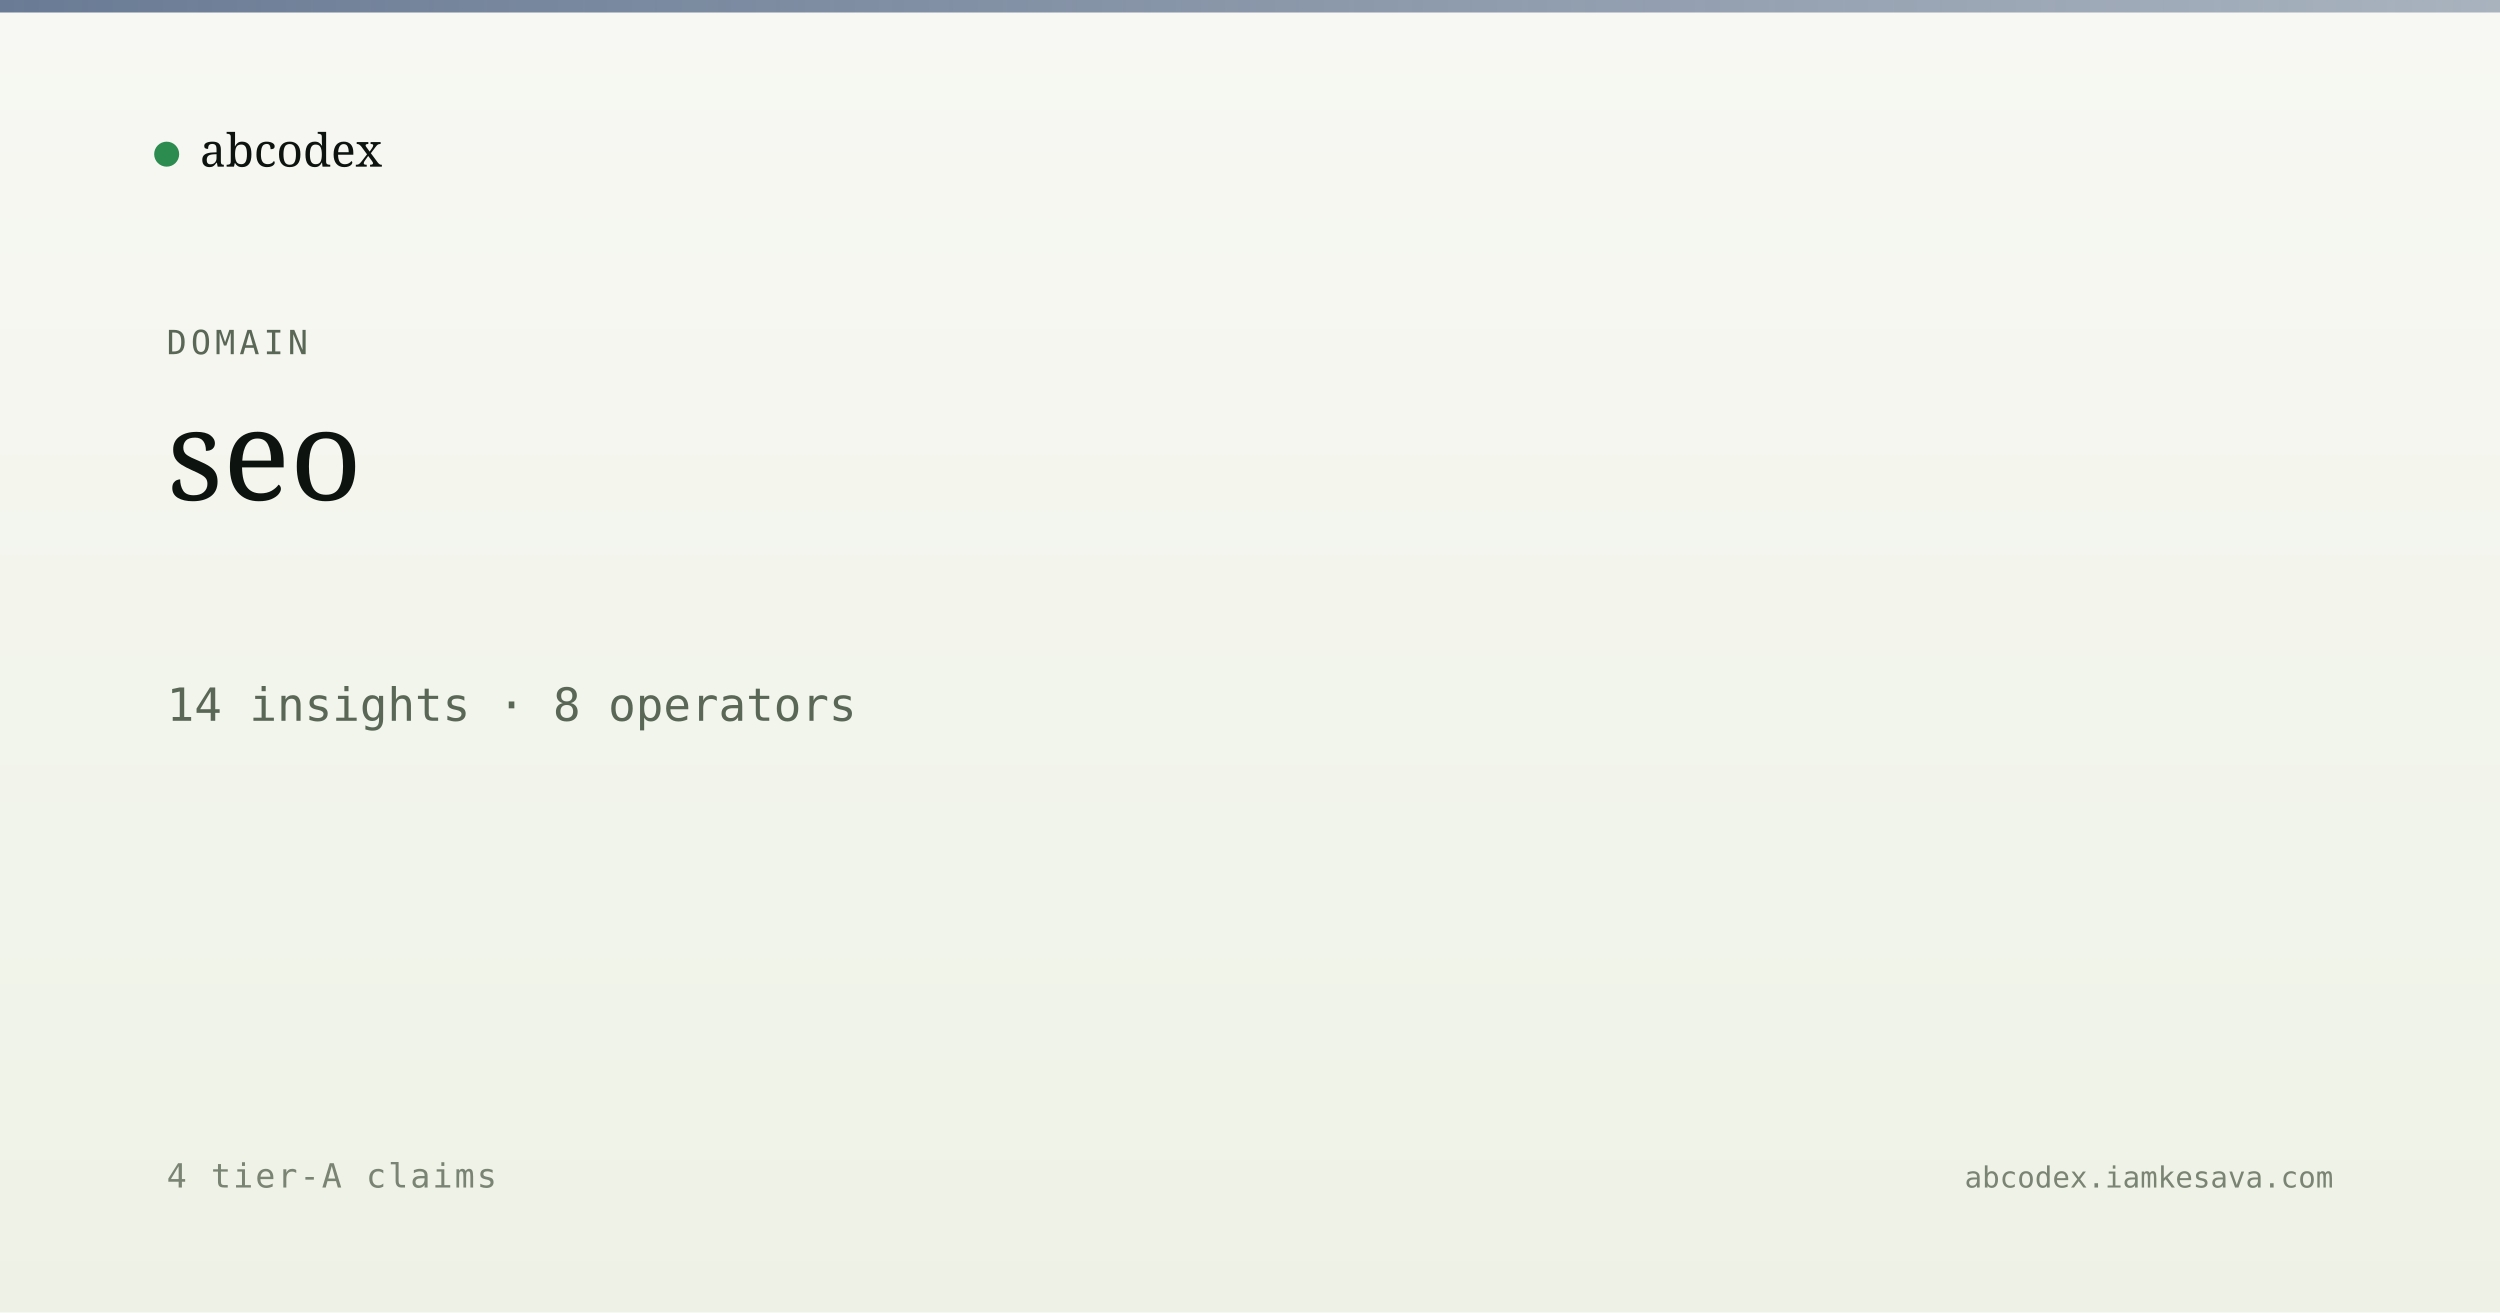
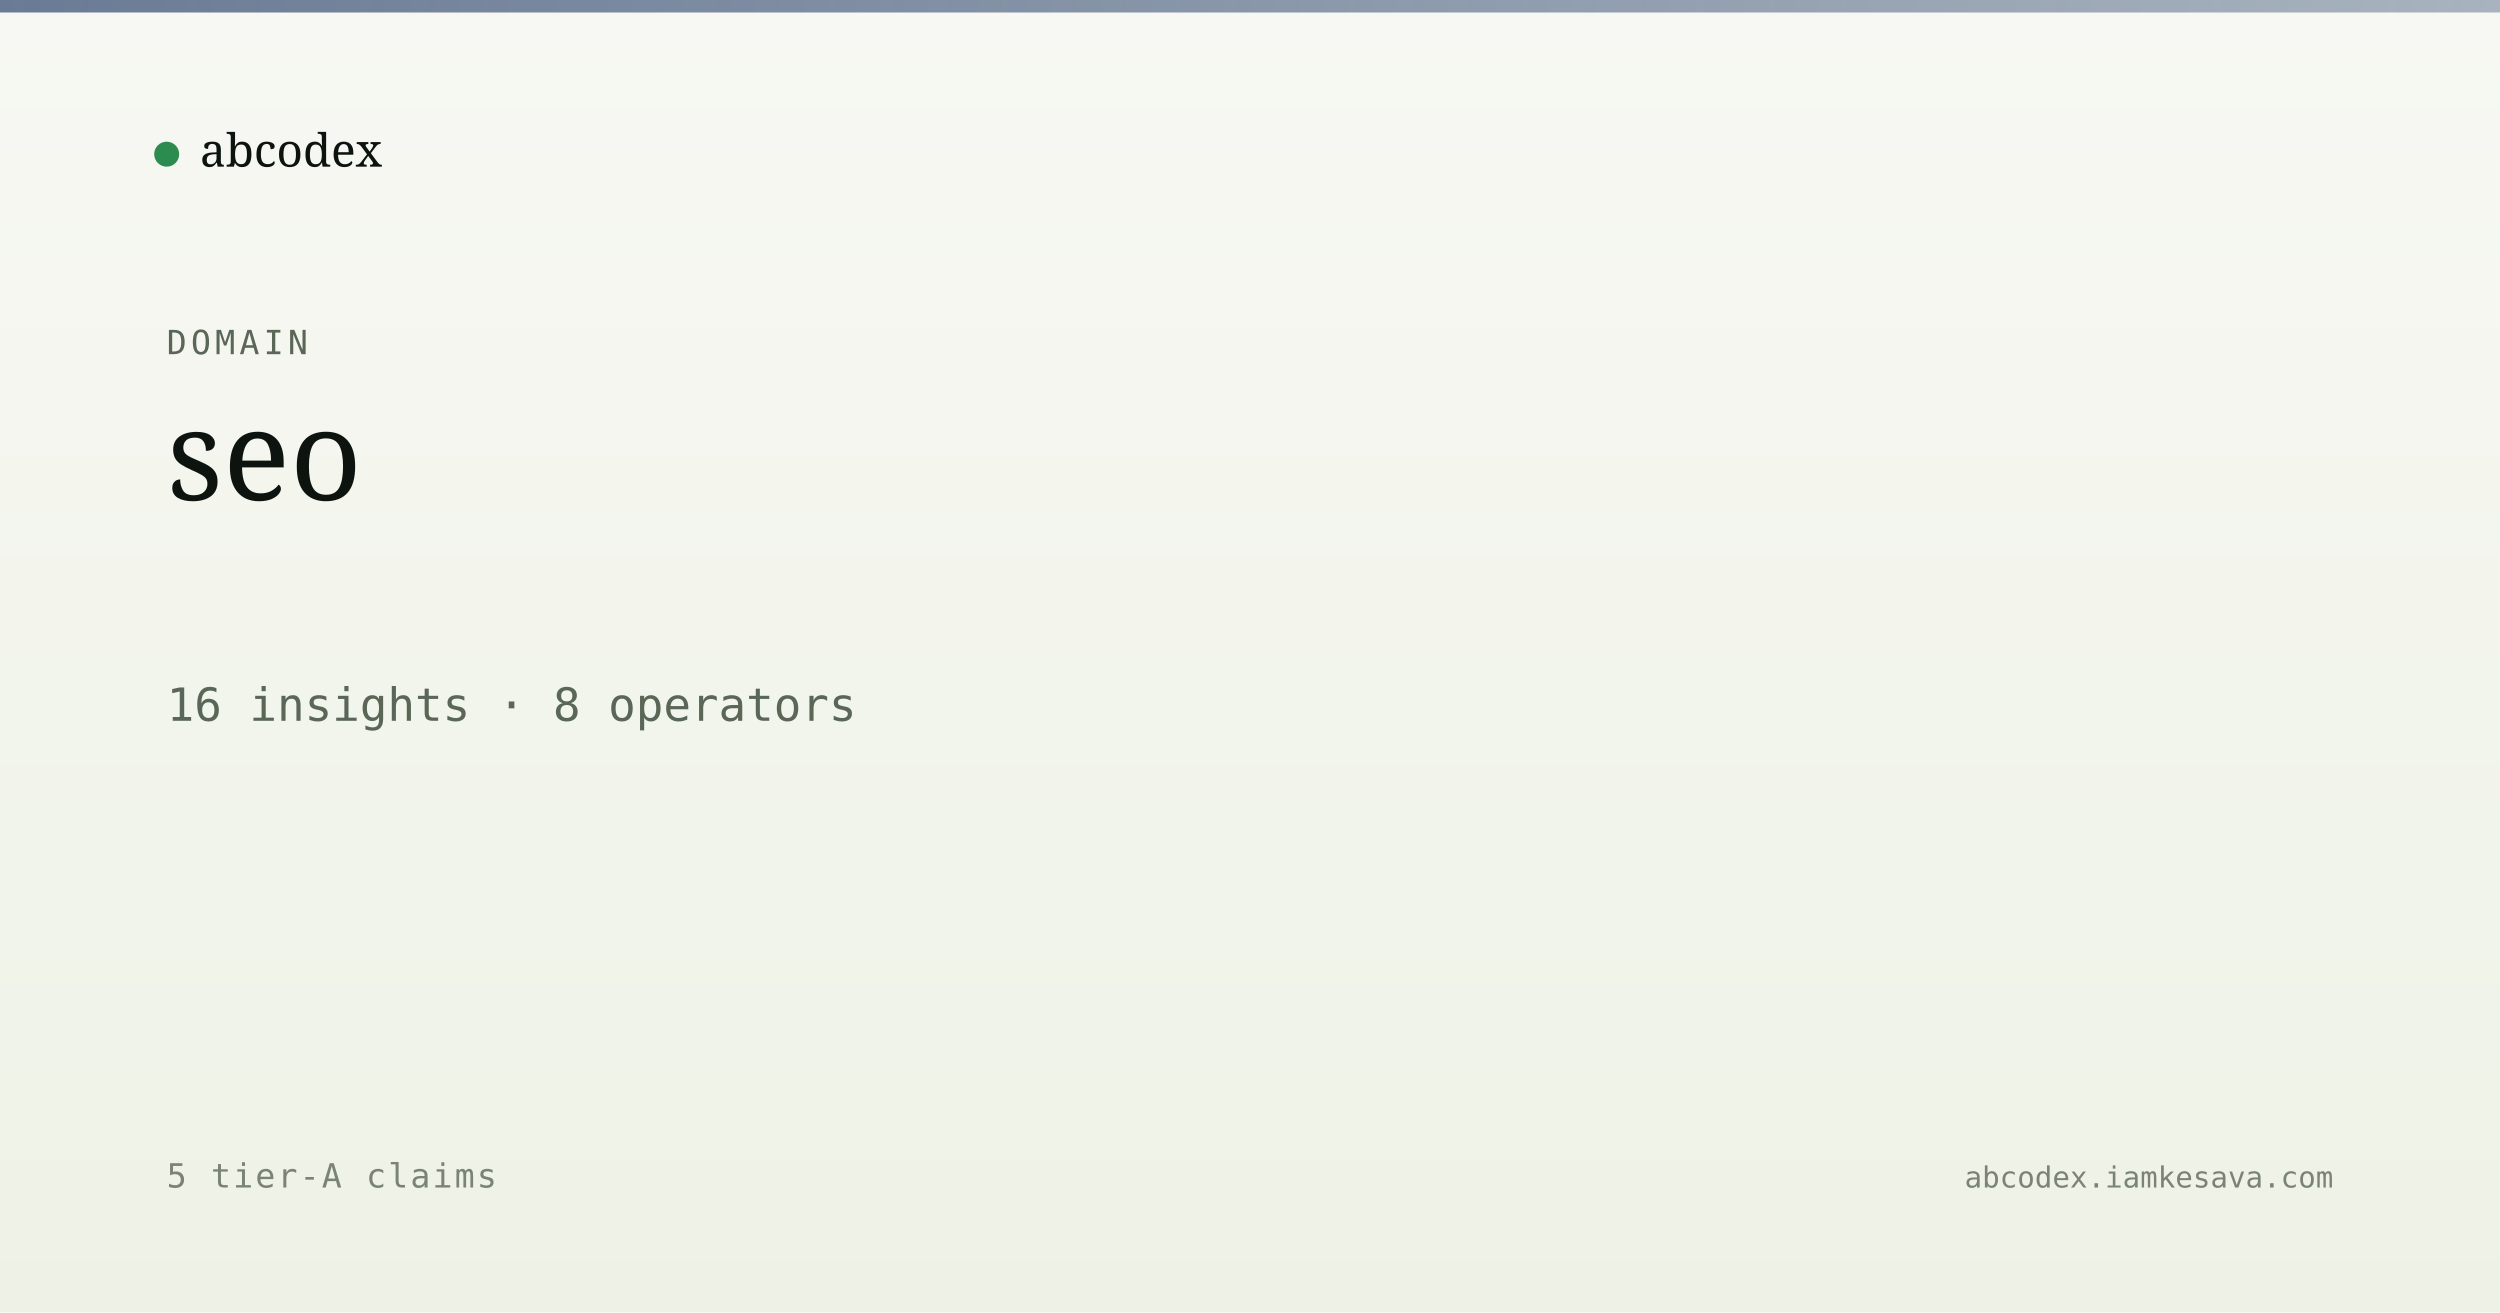
<svg xmlns="http://www.w3.org/2000/svg" viewBox="0 0 1200 630" width="1200" height="630">
  <defs>
    <linearGradient id="bg" x1="0" y1="0" x2="0" y2="1">
      <stop offset="0" stop-color="#f7f8f3" />
      <stop offset="1" stop-color="#eef2e6" />
    </linearGradient>
    <linearGradient id="band" x1="0" y1="0" x2="1" y2="0">
      <stop offset="0" stop-color="#5a6d8a" stop-opacity="0.9" />
      <stop offset="1" stop-color="#5a6d8a" stop-opacity="0.5" />
    </linearGradient>
  </defs>
  <rect width="1200" height="630" fill="url(#bg)" />
  <rect x="0" y="0" width="1200" height="6" fill="url(#band)" />
  <g transform="translate(80, 60)">
    <circle cx="0" cy="14" r="6" fill="#2c8b4f" />
    <text x="16" y="20" font-family="Newsreader, serif" font-size="22" fill="#0d1410">abcodex</text>
  </g>
  <text x="80" y="170" font-family="JetBrains Mono, monospace" font-size="16" fill="#5a6757" letter-spacing="2">DOMAIN</text>
  <text x="80" y="240" font-family="Newsreader, serif" font-size="60" font-weight="500" fill="#0d1410">seo</text>
-   <text x="80" y="346" font-family="JetBrains Mono, monospace" font-size="22" fill="#5a6757">14 insights · 8 operators</text>
-   <text x="80" y="570" font-family="JetBrains Mono, monospace" font-size="16" fill="#7a8474" letter-spacing="1">4 tier-A claims</text>
+   <text x="80" y="346" font-family="JetBrains Mono, monospace" font-size="22" fill="#5a6757">16 insights · 8 operators</text>
+   <text x="80" y="570" font-family="JetBrains Mono, monospace" font-size="16" fill="#7a8474" letter-spacing="1">5 tier-A claims</text>
  <text x="1120" y="570" text-anchor="end" font-family="JetBrains Mono, monospace" font-size="14" fill="#7a8474">abcodex.iamkesava.com</text>
</svg>
